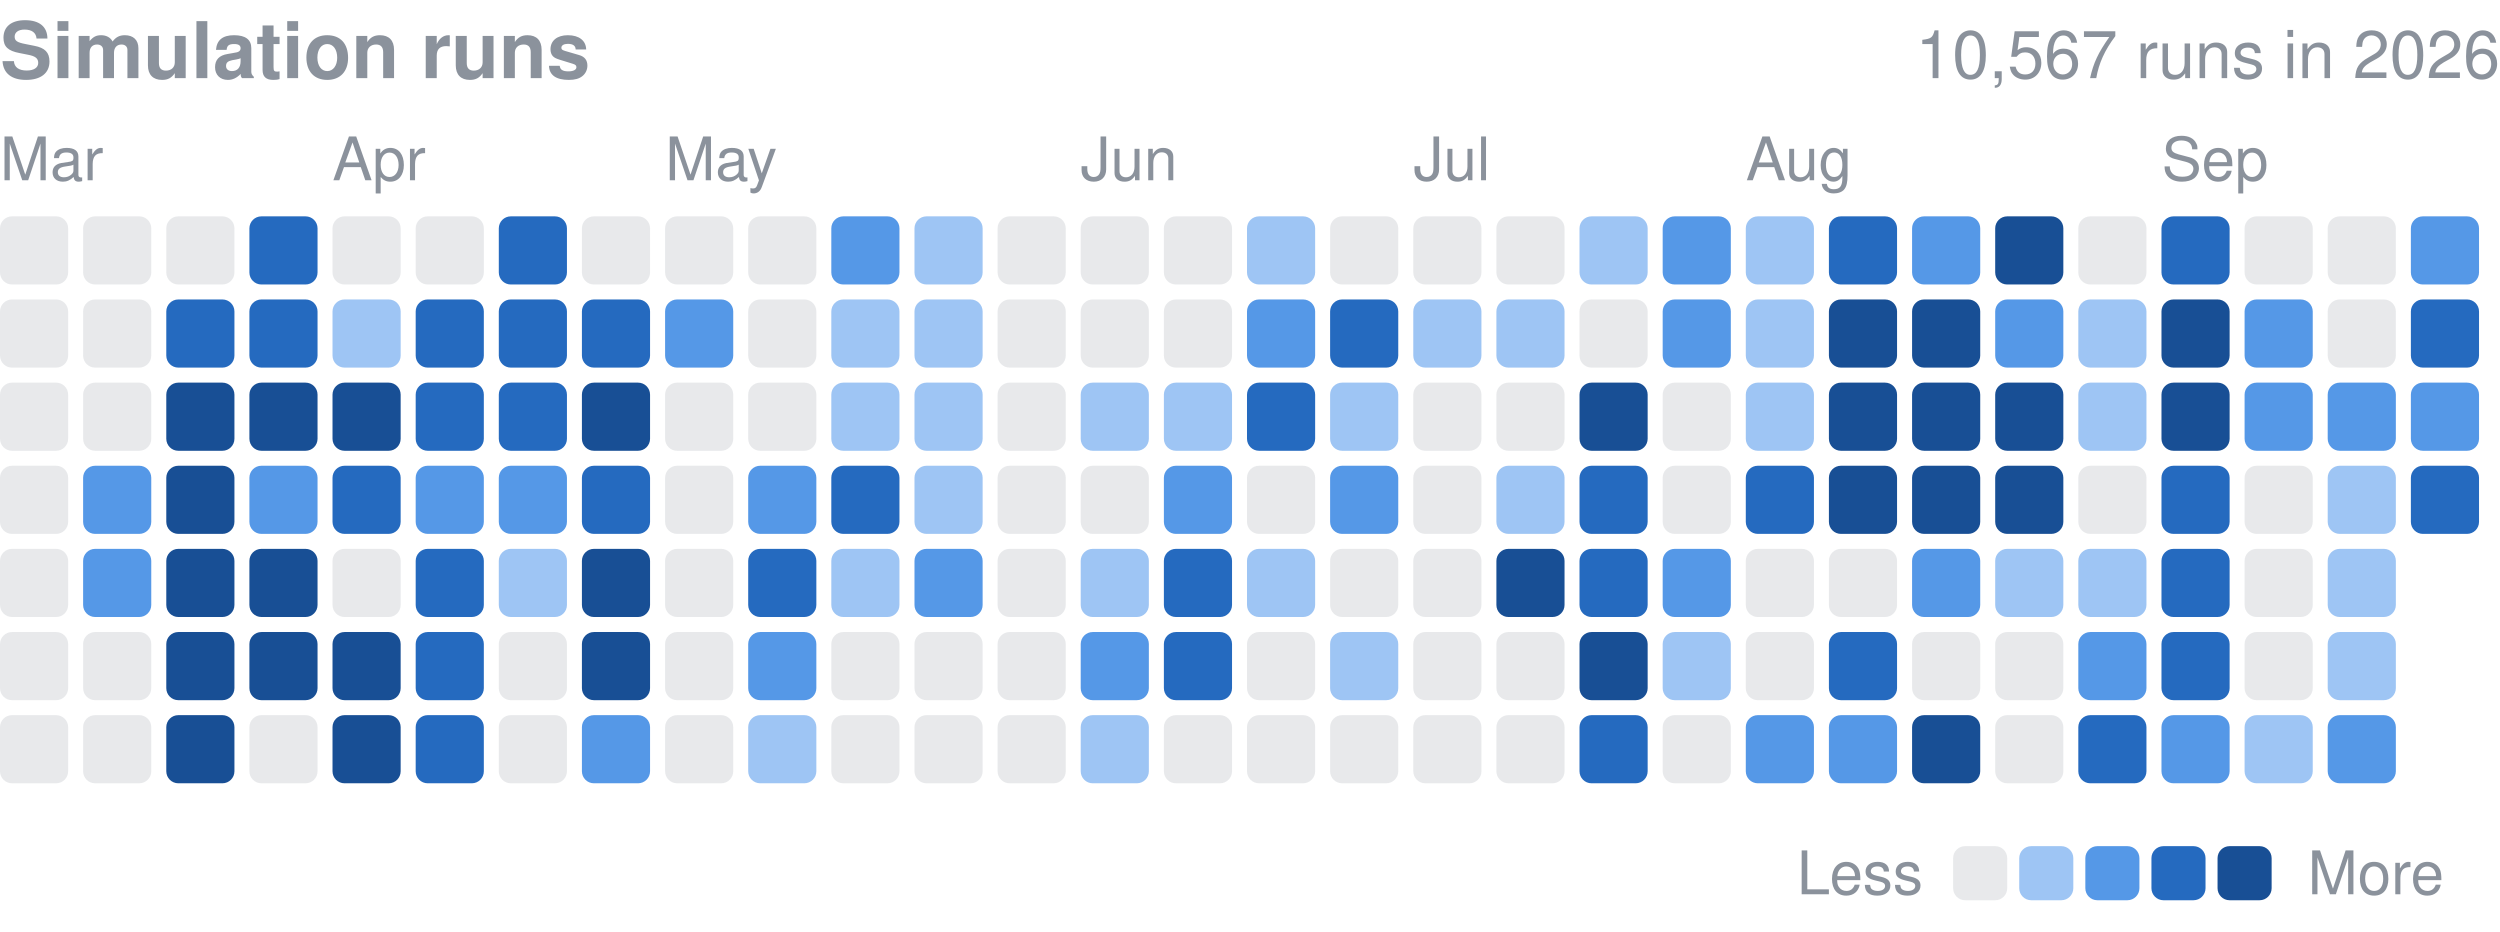
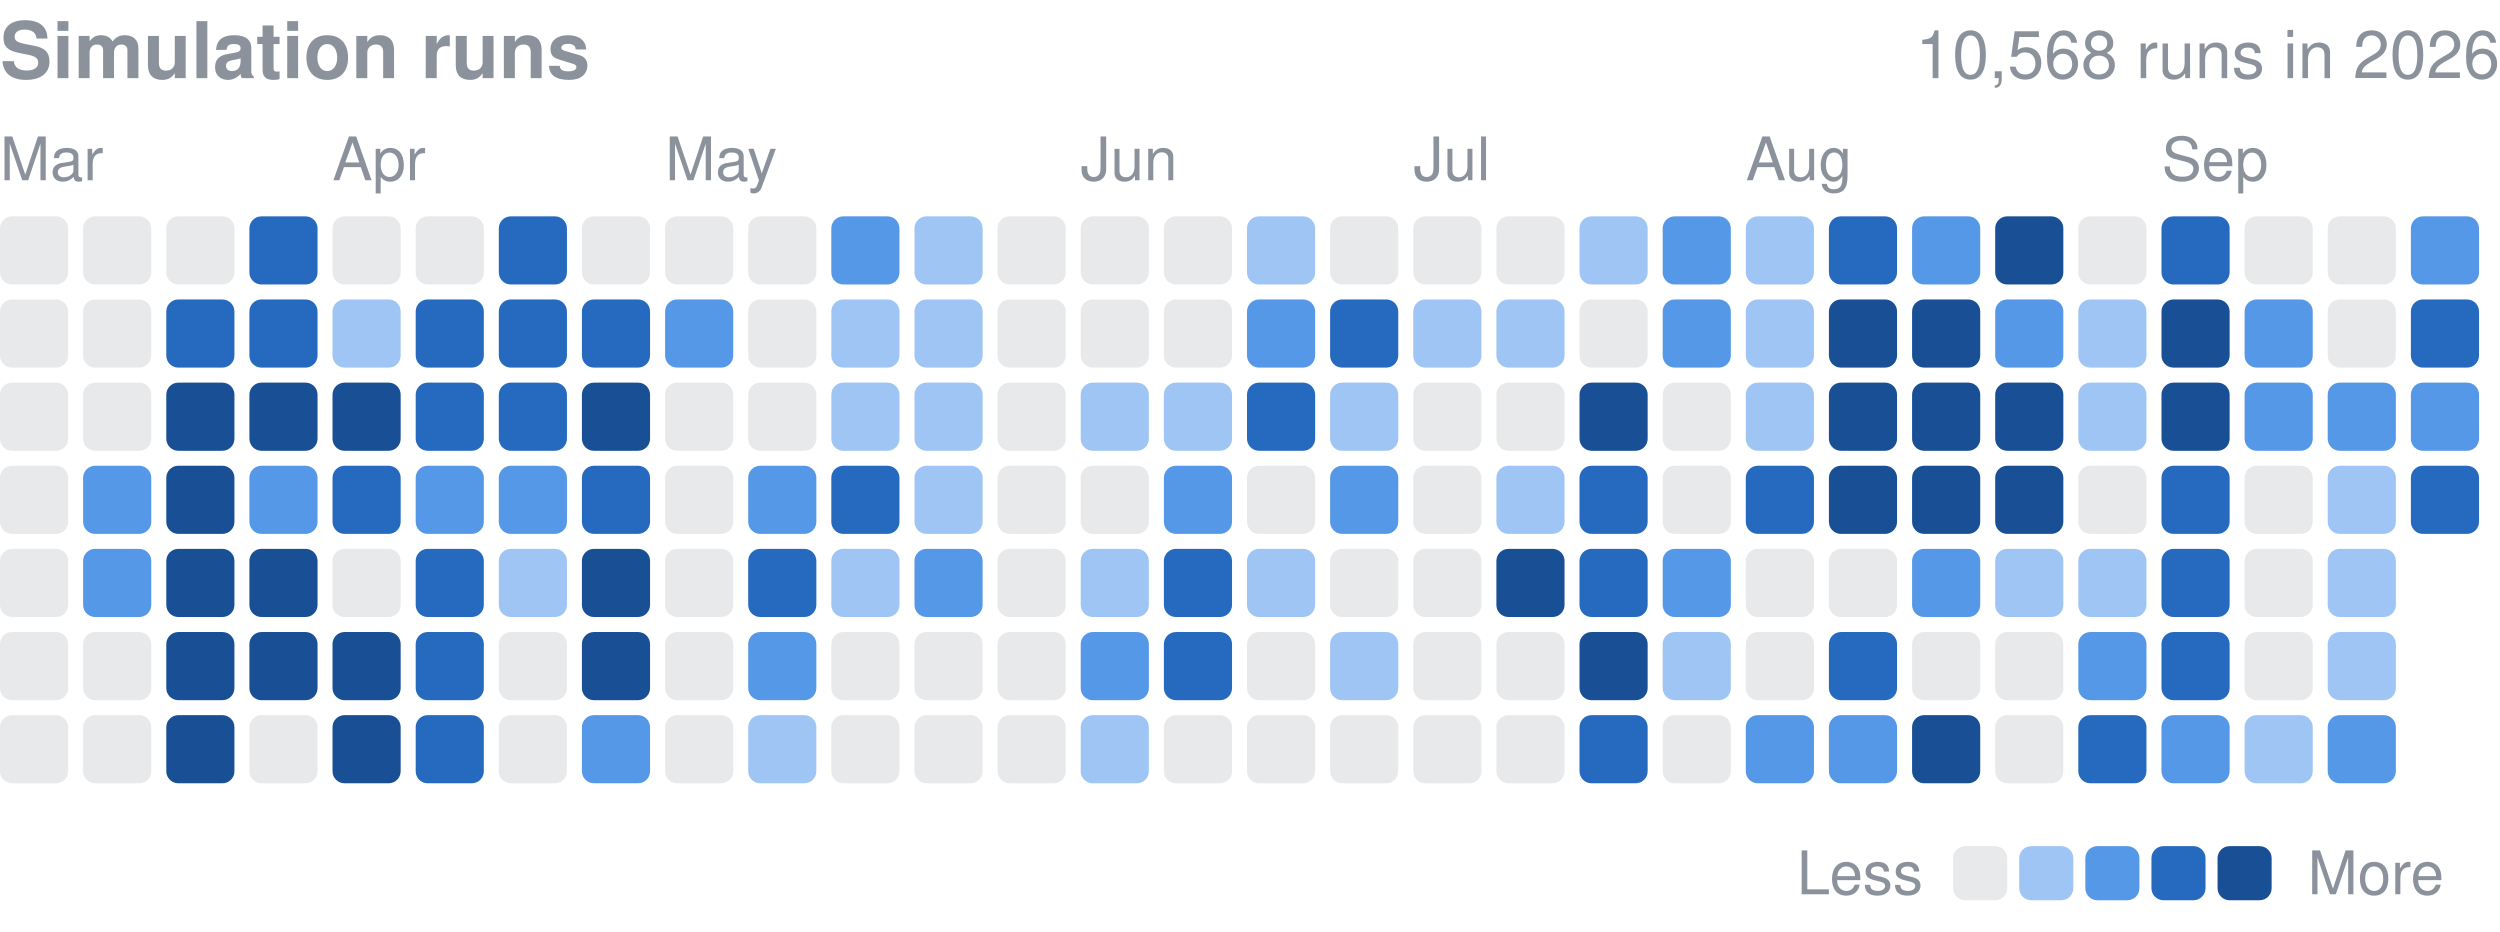
<svg xmlns="http://www.w3.org/2000/svg" width="416" height="155" viewBox="0 0 416 155" role="img" aria-label="Finished simulation runs per day in 2026">
  <style>text{font-family:-apple-system,BlinkMacSystemFont,"Segoe UI",Helvetica,Arial,sans-serif}</style>
  <text x="0" y="13" font-size="13" font-weight="600" fill="#8b929c">Simulation runs</text>
-   <text x="416" y="13" font-size="11" fill="#8b929c" text-anchor="end">10,567 runs in 2026</text>
+   <text x="416" y="13" font-size="11" fill="#8b929c" text-anchor="end">10,568 runs in 2026</text>
  <text x="0.0" y="30" font-size="10" fill="#8b929c">Mar</text>
  <text x="55.3" y="30" font-size="10" fill="#8b929c">Apr</text>
  <text x="110.7" y="30" font-size="10" fill="#8b929c">May</text>
  <text x="179.8" y="30" font-size="10" fill="#8b929c">Jun</text>
  <text x="235.2" y="30" font-size="10" fill="#8b929c">Jul</text>
  <text x="290.5" y="30" font-size="10" fill="#8b929c">Aug</text>
  <text x="359.7" y="30" font-size="10" fill="#8b929c">Sep</text>
  <rect x="0.00" y="36.00" width="11.34" height="11.34" rx="2.0" fill="#8b929c" opacity="0.2" />
  <rect x="0.00" y="49.83" width="11.34" height="11.34" rx="2.0" fill="#8b929c" opacity="0.2" />
  <rect x="0.00" y="63.67" width="11.34" height="11.34" rx="2.0" fill="#8b929c" opacity="0.2" />
  <rect x="0.00" y="77.50" width="11.34" height="11.34" rx="2.0" fill="#8b929c" opacity="0.2" />
  <rect x="0.00" y="91.33" width="11.34" height="11.34" rx="2.0" fill="#8b929c" opacity="0.2" />
  <rect x="0.00" y="105.17" width="11.34" height="11.34" rx="2.0" fill="#8b929c" opacity="0.2" />
  <rect x="0.00" y="119.00" width="11.34" height="11.34" rx="2.0" fill="#8b929c" opacity="0.2" />
  <rect x="13.83" y="36.00" width="11.34" height="11.34" rx="2.0" fill="#8b929c" opacity="0.2" />
  <rect x="13.83" y="49.83" width="11.34" height="11.34" rx="2.0" fill="#8b929c" opacity="0.2" />
  <rect x="13.83" y="63.67" width="11.34" height="11.34" rx="2.0" fill="#8b929c" opacity="0.2" />
  <rect x="13.83" y="77.50" width="11.34" height="11.34" rx="2.0" fill="#5598e7" />
  <rect x="13.83" y="91.33" width="11.34" height="11.34" rx="2.0" fill="#5598e7" />
  <rect x="13.83" y="105.17" width="11.34" height="11.34" rx="2.0" fill="#8b929c" opacity="0.2" />
  <rect x="13.83" y="119.00" width="11.34" height="11.34" rx="2.0" fill="#8b929c" opacity="0.2" />
  <rect x="27.67" y="36.00" width="11.34" height="11.34" rx="2.0" fill="#8b929c" opacity="0.2" />
  <rect x="27.67" y="49.83" width="11.34" height="11.34" rx="2.0" fill="#256abf" />
  <rect x="27.67" y="63.67" width="11.34" height="11.34" rx="2.0" fill="#184f95" />
  <rect x="27.67" y="77.50" width="11.34" height="11.34" rx="2.0" fill="#184f95" />
  <rect x="27.67" y="91.33" width="11.34" height="11.34" rx="2.0" fill="#184f95" />
  <rect x="27.67" y="105.17" width="11.34" height="11.34" rx="2.0" fill="#184f95" />
  <rect x="27.67" y="119.00" width="11.34" height="11.34" rx="2.0" fill="#184f95" />
  <rect x="41.50" y="36.00" width="11.34" height="11.34" rx="2.0" fill="#256abf" />
  <rect x="41.50" y="49.83" width="11.34" height="11.34" rx="2.0" fill="#256abf" />
  <rect x="41.50" y="63.67" width="11.34" height="11.34" rx="2.0" fill="#184f95" />
  <rect x="41.50" y="77.50" width="11.34" height="11.34" rx="2.0" fill="#5598e7" />
  <rect x="41.50" y="91.33" width="11.34" height="11.34" rx="2.0" fill="#184f95" />
  <rect x="41.50" y="105.17" width="11.34" height="11.34" rx="2.0" fill="#184f95" />
  <rect x="41.50" y="119.00" width="11.34" height="11.34" rx="2.0" fill="#8b929c" opacity="0.2" />
  <rect x="55.33" y="36.00" width="11.34" height="11.34" rx="2.0" fill="#8b929c" opacity="0.2" />
  <rect x="55.33" y="49.83" width="11.34" height="11.34" rx="2.0" fill="#9ec5f4" />
  <rect x="55.33" y="63.67" width="11.34" height="11.34" rx="2.0" fill="#184f95" />
  <rect x="55.33" y="77.50" width="11.34" height="11.34" rx="2.0" fill="#256abf" />
  <rect x="55.33" y="91.33" width="11.34" height="11.34" rx="2.0" fill="#8b929c" opacity="0.2" />
  <rect x="55.33" y="105.17" width="11.34" height="11.34" rx="2.0" fill="#184f95" />
  <rect x="55.33" y="119.00" width="11.34" height="11.34" rx="2.0" fill="#184f95" />
  <rect x="69.17" y="36.00" width="11.34" height="11.34" rx="2.0" fill="#8b929c" opacity="0.2" />
  <rect x="69.17" y="49.83" width="11.34" height="11.34" rx="2.0" fill="#256abf" />
  <rect x="69.17" y="63.67" width="11.34" height="11.34" rx="2.0" fill="#256abf" />
  <rect x="69.17" y="77.50" width="11.34" height="11.34" rx="2.0" fill="#5598e7" />
  <rect x="69.17" y="91.33" width="11.34" height="11.34" rx="2.0" fill="#256abf" />
  <rect x="69.17" y="105.17" width="11.34" height="11.34" rx="2.0" fill="#256abf" />
  <rect x="69.17" y="119.00" width="11.34" height="11.34" rx="2.0" fill="#256abf" />
  <rect x="83.00" y="36.00" width="11.34" height="11.34" rx="2.0" fill="#256abf" />
  <rect x="83.00" y="49.83" width="11.34" height="11.34" rx="2.0" fill="#256abf" />
  <rect x="83.00" y="63.67" width="11.34" height="11.34" rx="2.0" fill="#256abf" />
  <rect x="83.00" y="77.50" width="11.34" height="11.34" rx="2.0" fill="#5598e7" />
  <rect x="83.00" y="91.33" width="11.34" height="11.34" rx="2.0" fill="#9ec5f4" />
  <rect x="83.00" y="105.17" width="11.34" height="11.34" rx="2.0" fill="#8b929c" opacity="0.2" />
  <rect x="83.00" y="119.00" width="11.34" height="11.34" rx="2.0" fill="#8b929c" opacity="0.2" />
  <rect x="96.83" y="36.00" width="11.34" height="11.34" rx="2.0" fill="#8b929c" opacity="0.2" />
  <rect x="96.83" y="49.83" width="11.34" height="11.34" rx="2.0" fill="#256abf" />
  <rect x="96.83" y="63.67" width="11.34" height="11.34" rx="2.0" fill="#184f95" />
  <rect x="96.83" y="77.50" width="11.34" height="11.34" rx="2.0" fill="#256abf" />
  <rect x="96.83" y="91.33" width="11.34" height="11.34" rx="2.0" fill="#184f95" />
  <rect x="96.83" y="105.17" width="11.34" height="11.34" rx="2.0" fill="#184f95" />
  <rect x="96.83" y="119.00" width="11.34" height="11.34" rx="2.0" fill="#5598e7" />
  <rect x="110.67" y="36.00" width="11.34" height="11.34" rx="2.0" fill="#8b929c" opacity="0.2" />
  <rect x="110.67" y="49.83" width="11.34" height="11.34" rx="2.0" fill="#5598e7" />
  <rect x="110.67" y="63.67" width="11.34" height="11.34" rx="2.0" fill="#8b929c" opacity="0.2" />
  <rect x="110.67" y="77.50" width="11.34" height="11.34" rx="2.0" fill="#8b929c" opacity="0.2" />
  <rect x="110.67" y="91.33" width="11.34" height="11.34" rx="2.0" fill="#8b929c" opacity="0.2" />
  <rect x="110.67" y="105.17" width="11.34" height="11.34" rx="2.0" fill="#8b929c" opacity="0.2" />
  <rect x="110.67" y="119.00" width="11.34" height="11.34" rx="2.0" fill="#8b929c" opacity="0.2" />
  <rect x="124.50" y="36.00" width="11.34" height="11.34" rx="2.0" fill="#8b929c" opacity="0.2" />
  <rect x="124.50" y="49.83" width="11.34" height="11.34" rx="2.0" fill="#8b929c" opacity="0.2" />
  <rect x="124.50" y="63.67" width="11.34" height="11.34" rx="2.0" fill="#8b929c" opacity="0.2" />
  <rect x="124.50" y="77.50" width="11.34" height="11.34" rx="2.0" fill="#5598e7" />
  <rect x="124.50" y="91.33" width="11.34" height="11.34" rx="2.0" fill="#256abf" />
  <rect x="124.50" y="105.17" width="11.34" height="11.34" rx="2.0" fill="#5598e7" />
  <rect x="124.50" y="119.00" width="11.34" height="11.34" rx="2.0" fill="#9ec5f4" />
  <rect x="138.33" y="36.00" width="11.34" height="11.34" rx="2.0" fill="#5598e7" />
  <rect x="138.33" y="49.83" width="11.34" height="11.34" rx="2.0" fill="#9ec5f4" />
  <rect x="138.33" y="63.67" width="11.34" height="11.34" rx="2.0" fill="#9ec5f4" />
  <rect x="138.33" y="77.50" width="11.34" height="11.34" rx="2.0" fill="#256abf" />
  <rect x="138.33" y="91.33" width="11.34" height="11.34" rx="2.0" fill="#9ec5f4" />
  <rect x="138.33" y="105.17" width="11.34" height="11.34" rx="2.0" fill="#8b929c" opacity="0.2" />
  <rect x="138.33" y="119.00" width="11.34" height="11.34" rx="2.0" fill="#8b929c" opacity="0.2" />
  <rect x="152.17" y="36.00" width="11.34" height="11.34" rx="2.0" fill="#9ec5f4" />
  <rect x="152.17" y="49.83" width="11.34" height="11.34" rx="2.0" fill="#9ec5f4" />
  <rect x="152.17" y="63.67" width="11.34" height="11.34" rx="2.0" fill="#9ec5f4" />
  <rect x="152.17" y="77.50" width="11.34" height="11.34" rx="2.0" fill="#9ec5f4" />
  <rect x="152.17" y="91.33" width="11.34" height="11.34" rx="2.0" fill="#5598e7" />
  <rect x="152.17" y="105.17" width="11.34" height="11.34" rx="2.0" fill="#8b929c" opacity="0.2" />
  <rect x="152.17" y="119.00" width="11.34" height="11.34" rx="2.0" fill="#8b929c" opacity="0.2" />
  <rect x="166.00" y="36.00" width="11.34" height="11.34" rx="2.0" fill="#8b929c" opacity="0.2" />
  <rect x="166.00" y="49.83" width="11.34" height="11.34" rx="2.0" fill="#8b929c" opacity="0.2" />
  <rect x="166.00" y="63.67" width="11.34" height="11.34" rx="2.0" fill="#8b929c" opacity="0.2" />
  <rect x="166.00" y="77.50" width="11.34" height="11.34" rx="2.0" fill="#8b929c" opacity="0.2" />
  <rect x="166.00" y="91.33" width="11.34" height="11.34" rx="2.0" fill="#8b929c" opacity="0.2" />
  <rect x="166.00" y="105.17" width="11.34" height="11.34" rx="2.0" fill="#8b929c" opacity="0.2" />
  <rect x="166.00" y="119.00" width="11.34" height="11.34" rx="2.0" fill="#8b929c" opacity="0.2" />
  <rect x="179.83" y="36.00" width="11.34" height="11.34" rx="2.0" fill="#8b929c" opacity="0.2" />
  <rect x="179.83" y="49.83" width="11.34" height="11.34" rx="2.0" fill="#8b929c" opacity="0.2" />
  <rect x="179.83" y="63.67" width="11.34" height="11.34" rx="2.0" fill="#9ec5f4" />
  <rect x="179.83" y="77.50" width="11.34" height="11.34" rx="2.0" fill="#8b929c" opacity="0.2" />
  <rect x="179.83" y="91.33" width="11.34" height="11.34" rx="2.0" fill="#9ec5f4" />
  <rect x="179.83" y="105.17" width="11.34" height="11.34" rx="2.0" fill="#5598e7" />
  <rect x="179.83" y="119.00" width="11.34" height="11.34" rx="2.0" fill="#9ec5f4" />
  <rect x="193.67" y="36.00" width="11.34" height="11.34" rx="2.0" fill="#8b929c" opacity="0.2" />
  <rect x="193.67" y="49.83" width="11.34" height="11.34" rx="2.0" fill="#8b929c" opacity="0.2" />
  <rect x="193.67" y="63.67" width="11.34" height="11.34" rx="2.0" fill="#9ec5f4" />
  <rect x="193.67" y="77.50" width="11.34" height="11.34" rx="2.0" fill="#5598e7" />
  <rect x="193.67" y="91.33" width="11.34" height="11.34" rx="2.0" fill="#256abf" />
  <rect x="193.67" y="105.17" width="11.34" height="11.34" rx="2.0" fill="#256abf" />
  <rect x="193.67" y="119.00" width="11.34" height="11.34" rx="2.0" fill="#8b929c" opacity="0.2" />
  <rect x="207.50" y="36.00" width="11.34" height="11.34" rx="2.0" fill="#9ec5f4" />
  <rect x="207.50" y="49.83" width="11.34" height="11.34" rx="2.0" fill="#5598e7" />
  <rect x="207.50" y="63.67" width="11.34" height="11.34" rx="2.0" fill="#256abf" />
  <rect x="207.50" y="77.50" width="11.34" height="11.34" rx="2.0" fill="#8b929c" opacity="0.2" />
  <rect x="207.50" y="91.33" width="11.34" height="11.34" rx="2.0" fill="#9ec5f4" />
  <rect x="207.50" y="105.17" width="11.34" height="11.34" rx="2.0" fill="#8b929c" opacity="0.2" />
  <rect x="207.50" y="119.00" width="11.34" height="11.34" rx="2.0" fill="#8b929c" opacity="0.2" />
  <rect x="221.33" y="36.00" width="11.34" height="11.34" rx="2.0" fill="#8b929c" opacity="0.2" />
  <rect x="221.33" y="49.83" width="11.34" height="11.34" rx="2.0" fill="#256abf" />
  <rect x="221.33" y="63.67" width="11.34" height="11.34" rx="2.0" fill="#9ec5f4" />
  <rect x="221.33" y="77.50" width="11.34" height="11.34" rx="2.0" fill="#5598e7" />
  <rect x="221.33" y="91.33" width="11.34" height="11.34" rx="2.0" fill="#8b929c" opacity="0.2" />
  <rect x="221.33" y="105.17" width="11.34" height="11.34" rx="2.0" fill="#9ec5f4" />
  <rect x="221.33" y="119.00" width="11.34" height="11.34" rx="2.0" fill="#8b929c" opacity="0.2" />
  <rect x="235.17" y="36.00" width="11.34" height="11.34" rx="2.0" fill="#8b929c" opacity="0.2" />
  <rect x="235.17" y="49.83" width="11.34" height="11.34" rx="2.0" fill="#9ec5f4" />
  <rect x="235.17" y="63.67" width="11.34" height="11.34" rx="2.0" fill="#8b929c" opacity="0.2" />
  <rect x="235.17" y="77.50" width="11.34" height="11.34" rx="2.0" fill="#8b929c" opacity="0.2" />
  <rect x="235.17" y="91.33" width="11.34" height="11.34" rx="2.0" fill="#8b929c" opacity="0.2" />
  <rect x="235.17" y="105.17" width="11.34" height="11.34" rx="2.0" fill="#8b929c" opacity="0.2" />
  <rect x="235.17" y="119.00" width="11.34" height="11.34" rx="2.0" fill="#8b929c" opacity="0.2" />
  <rect x="249.00" y="36.00" width="11.34" height="11.34" rx="2.0" fill="#8b929c" opacity="0.2" />
  <rect x="249.00" y="49.83" width="11.34" height="11.34" rx="2.0" fill="#9ec5f4" />
  <rect x="249.00" y="63.67" width="11.34" height="11.34" rx="2.0" fill="#8b929c" opacity="0.2" />
  <rect x="249.00" y="77.50" width="11.34" height="11.34" rx="2.0" fill="#9ec5f4" />
  <rect x="249.00" y="91.33" width="11.34" height="11.34" rx="2.0" fill="#184f95" />
  <rect x="249.00" y="105.17" width="11.34" height="11.34" rx="2.0" fill="#8b929c" opacity="0.2" />
  <rect x="249.00" y="119.00" width="11.34" height="11.34" rx="2.0" fill="#8b929c" opacity="0.2" />
  <rect x="262.83" y="36.00" width="11.34" height="11.34" rx="2.0" fill="#9ec5f4" />
  <rect x="262.83" y="49.83" width="11.34" height="11.34" rx="2.0" fill="#8b929c" opacity="0.2" />
  <rect x="262.83" y="63.67" width="11.34" height="11.34" rx="2.0" fill="#184f95" />
  <rect x="262.83" y="77.50" width="11.34" height="11.34" rx="2.0" fill="#256abf" />
  <rect x="262.83" y="91.33" width="11.34" height="11.34" rx="2.0" fill="#256abf" />
  <rect x="262.83" y="105.17" width="11.34" height="11.34" rx="2.0" fill="#184f95" />
  <rect x="262.83" y="119.00" width="11.34" height="11.34" rx="2.0" fill="#256abf" />
  <rect x="276.67" y="36.00" width="11.34" height="11.34" rx="2.0" fill="#5598e7" />
  <rect x="276.67" y="49.83" width="11.34" height="11.34" rx="2.0" fill="#5598e7" />
  <rect x="276.67" y="63.67" width="11.34" height="11.34" rx="2.0" fill="#8b929c" opacity="0.2" />
  <rect x="276.67" y="77.50" width="11.34" height="11.34" rx="2.0" fill="#8b929c" opacity="0.2" />
  <rect x="276.67" y="91.33" width="11.34" height="11.34" rx="2.0" fill="#5598e7" />
  <rect x="276.67" y="105.17" width="11.34" height="11.34" rx="2.0" fill="#9ec5f4" />
  <rect x="276.67" y="119.00" width="11.34" height="11.34" rx="2.0" fill="#8b929c" opacity="0.2" />
  <rect x="290.50" y="36.00" width="11.34" height="11.34" rx="2.0" fill="#9ec5f4" />
  <rect x="290.50" y="49.83" width="11.34" height="11.34" rx="2.0" fill="#9ec5f4" />
  <rect x="290.50" y="63.67" width="11.34" height="11.34" rx="2.0" fill="#9ec5f4" />
  <rect x="290.50" y="77.50" width="11.34" height="11.34" rx="2.0" fill="#256abf" />
  <rect x="290.50" y="91.33" width="11.34" height="11.34" rx="2.0" fill="#8b929c" opacity="0.2" />
  <rect x="290.50" y="105.17" width="11.34" height="11.34" rx="2.0" fill="#8b929c" opacity="0.2" />
  <rect x="290.50" y="119.00" width="11.34" height="11.34" rx="2.0" fill="#5598e7" />
  <rect x="304.33" y="36.00" width="11.34" height="11.34" rx="2.0" fill="#256abf" />
  <rect x="304.33" y="49.83" width="11.34" height="11.34" rx="2.0" fill="#184f95" />
  <rect x="304.33" y="63.67" width="11.34" height="11.34" rx="2.0" fill="#184f95" />
  <rect x="304.33" y="77.50" width="11.34" height="11.34" rx="2.0" fill="#184f95" />
  <rect x="304.33" y="91.33" width="11.34" height="11.34" rx="2.0" fill="#8b929c" opacity="0.2" />
  <rect x="304.33" y="105.17" width="11.34" height="11.34" rx="2.0" fill="#256abf" />
  <rect x="304.33" y="119.00" width="11.34" height="11.34" rx="2.0" fill="#5598e7" />
  <rect x="318.17" y="36.00" width="11.34" height="11.34" rx="2.0" fill="#5598e7" />
  <rect x="318.17" y="49.83" width="11.34" height="11.34" rx="2.0" fill="#184f95" />
  <rect x="318.17" y="63.67" width="11.34" height="11.34" rx="2.0" fill="#184f95" />
  <rect x="318.17" y="77.50" width="11.34" height="11.34" rx="2.0" fill="#184f95" />
  <rect x="318.17" y="91.33" width="11.34" height="11.34" rx="2.0" fill="#5598e7" />
  <rect x="318.17" y="105.17" width="11.34" height="11.34" rx="2.0" fill="#8b929c" opacity="0.2" />
  <rect x="318.17" y="119.00" width="11.34" height="11.34" rx="2.0" fill="#184f95" />
  <rect x="332.00" y="36.00" width="11.34" height="11.34" rx="2.0" fill="#184f95" />
  <rect x="332.00" y="49.83" width="11.34" height="11.34" rx="2.0" fill="#5598e7" />
  <rect x="332.00" y="63.67" width="11.34" height="11.34" rx="2.0" fill="#184f95" />
  <rect x="332.00" y="77.50" width="11.34" height="11.34" rx="2.0" fill="#184f95" />
  <rect x="332.00" y="91.33" width="11.34" height="11.34" rx="2.0" fill="#9ec5f4" />
  <rect x="332.00" y="105.17" width="11.34" height="11.34" rx="2.0" fill="#8b929c" opacity="0.2" />
  <rect x="332.00" y="119.00" width="11.34" height="11.34" rx="2.0" fill="#8b929c" opacity="0.2" />
  <rect x="345.83" y="36.00" width="11.34" height="11.34" rx="2.0" fill="#8b929c" opacity="0.2" />
  <rect x="345.83" y="49.83" width="11.34" height="11.34" rx="2.0" fill="#9ec5f4" />
  <rect x="345.83" y="63.67" width="11.34" height="11.34" rx="2.0" fill="#9ec5f4" />
  <rect x="345.83" y="77.50" width="11.34" height="11.34" rx="2.0" fill="#8b929c" opacity="0.2" />
  <rect x="345.83" y="91.33" width="11.34" height="11.34" rx="2.0" fill="#9ec5f4" />
  <rect x="345.83" y="105.17" width="11.34" height="11.34" rx="2.0" fill="#5598e7" />
  <rect x="345.83" y="119.00" width="11.34" height="11.34" rx="2.0" fill="#256abf" />
  <rect x="359.67" y="36.00" width="11.34" height="11.34" rx="2.0" fill="#256abf" />
  <rect x="359.67" y="49.83" width="11.34" height="11.34" rx="2.0" fill="#184f95" />
  <rect x="359.67" y="63.67" width="11.34" height="11.34" rx="2.0" fill="#184f95" />
  <rect x="359.67" y="77.50" width="11.34" height="11.34" rx="2.0" fill="#256abf" />
  <rect x="359.67" y="91.33" width="11.34" height="11.34" rx="2.0" fill="#256abf" />
  <rect x="359.67" y="105.17" width="11.34" height="11.34" rx="2.0" fill="#256abf" />
  <rect x="359.67" y="119.00" width="11.34" height="11.34" rx="2.0" fill="#5598e7" />
  <rect x="373.50" y="36.00" width="11.34" height="11.34" rx="2.0" fill="#8b929c" opacity="0.2" />
  <rect x="373.50" y="49.83" width="11.34" height="11.34" rx="2.0" fill="#5598e7" />
  <rect x="373.50" y="63.67" width="11.34" height="11.34" rx="2.0" fill="#5598e7" />
  <rect x="373.50" y="77.50" width="11.34" height="11.34" rx="2.0" fill="#8b929c" opacity="0.2" />
  <rect x="373.50" y="91.33" width="11.34" height="11.34" rx="2.0" fill="#8b929c" opacity="0.2" />
  <rect x="373.50" y="105.17" width="11.34" height="11.34" rx="2.0" fill="#8b929c" opacity="0.2" />
  <rect x="373.50" y="119.00" width="11.34" height="11.34" rx="2.0" fill="#9ec5f4" />
  <rect x="387.33" y="36.00" width="11.34" height="11.34" rx="2.0" fill="#8b929c" opacity="0.2" />
  <rect x="387.33" y="49.83" width="11.34" height="11.34" rx="2.0" fill="#8b929c" opacity="0.2" />
  <rect x="387.33" y="63.67" width="11.34" height="11.34" rx="2.0" fill="#5598e7" />
  <rect x="387.33" y="77.50" width="11.34" height="11.34" rx="2.0" fill="#9ec5f4" />
  <rect x="387.33" y="91.33" width="11.34" height="11.34" rx="2.0" fill="#9ec5f4" />
  <rect x="387.33" y="105.17" width="11.34" height="11.34" rx="2.0" fill="#9ec5f4" />
  <rect x="387.33" y="119.00" width="11.34" height="11.34" rx="2.0" fill="#5598e7" />
  <rect x="401.17" y="36.00" width="11.34" height="11.34" rx="2.0" fill="#5598e7" />
  <rect x="401.17" y="49.83" width="11.34" height="11.34" rx="2.0" fill="#256abf" />
  <rect x="401.17" y="63.67" width="11.34" height="11.34" rx="2.0" fill="#5598e7" />
  <rect x="401.17" y="77.50" width="11.34" height="11.34" rx="2.0" fill="#256abf" />
  <text x="299" y="148.8" font-size="10" fill="#8b929c">Less</text>
  <rect x="325" y="140.8" width="9" height="9" rx="2.0" fill="#8b929c" opacity="0.2" />
  <rect x="336.0" y="140.8" width="9" height="9" rx="2.0" fill="#9ec5f4" />
  <rect x="347.0" y="140.8" width="9" height="9" rx="2.0" fill="#5598e7" />
  <rect x="358.0" y="140.8" width="9" height="9" rx="2.0" fill="#256abf" />
  <rect x="369.0" y="140.8" width="9" height="9" rx="2.0" fill="#184f95" />
  <text x="384.0" y="148.8" font-size="10" fill="#8b929c">More</text>
</svg>
